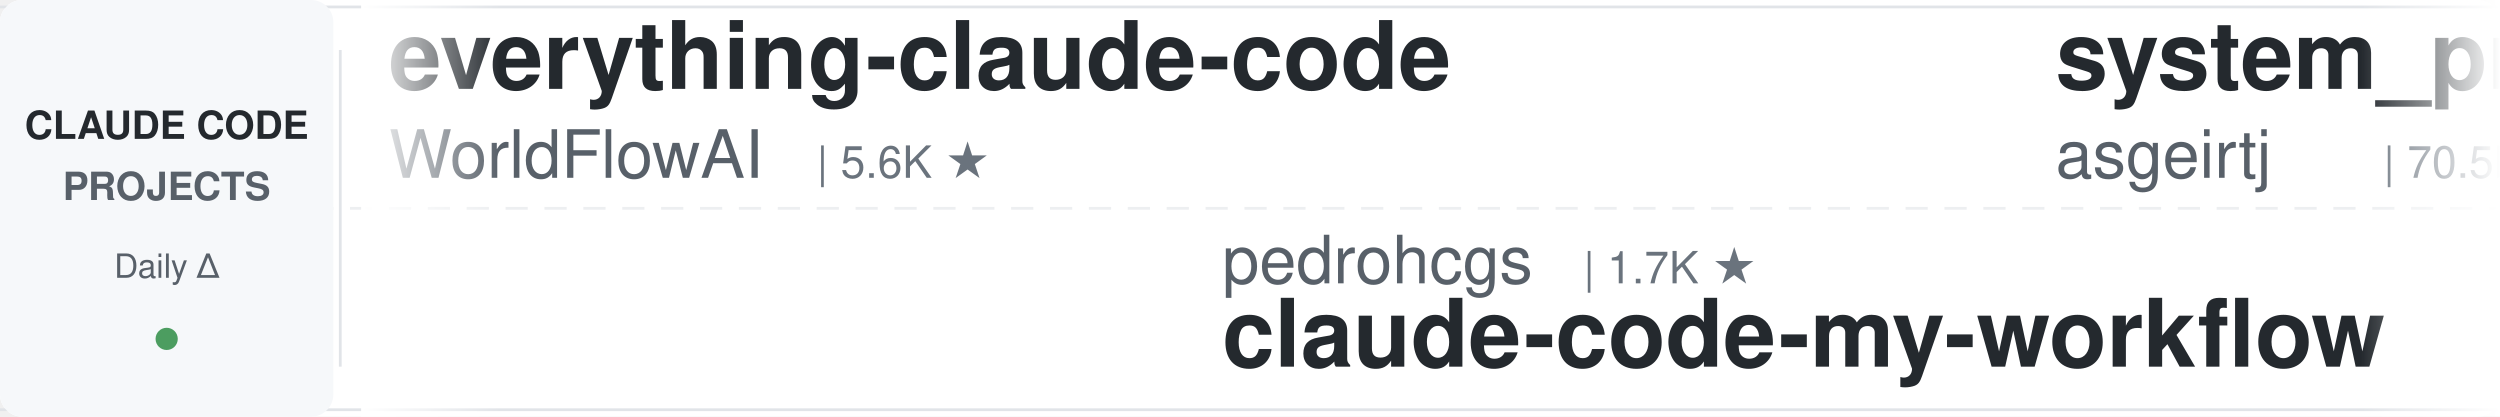
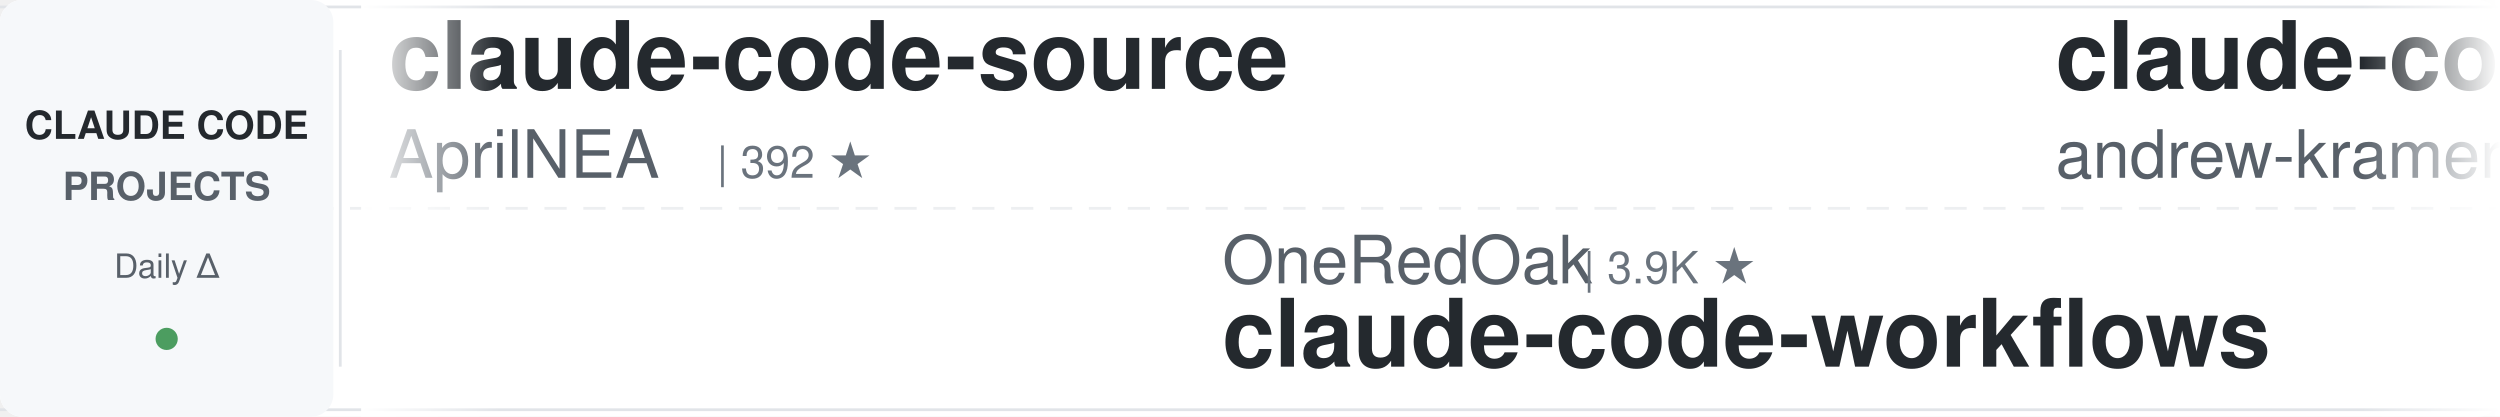
<svg xmlns="http://www.w3.org/2000/svg" width="900" height="150">
  <defs>
    <linearGradient id="leftFade" x1="0%" y1="0%" x2="100%" y2="0%">
      <stop offset="0%" style="stop-color:#ffffff;stop-opacity:1" />
      <stop offset="100%" style="stop-color:#ffffff;stop-opacity:0" />
    </linearGradient>
    <linearGradient id="rightFade" x1="0%" y1="0%" x2="100%" y2="0%">
      <stop offset="0%" style="stop-color:#ffffff;stop-opacity:0" />
      <stop offset="100%" style="stop-color:#ffffff;stop-opacity:1" />
    </linearGradient>
  </defs>
  <rect width="900" height="150" fill="#ffffff" rx="8" />
  <rect x="0" y="2" width="900" height="1" fill="#e1e4e8" />
  <rect x="0" y="147" width="900" height="1" fill="#e1e4e8" />
  <line x1="0" y1="75" x2="900" y2="75" stroke="#e1e4e8" stroke-width="1" stroke-dasharray="8 6" opacity="0.6" />
  <rect x="0" y="0" width="120" height="150" fill="#f6f8fa" rx="8" />
  <text x="60" y="50" font-family="-apple-system, BlinkMacSystemFont, 'Segoe UI', Helvetica, Arial, sans-serif" font-size="14" font-weight="600" fill="#24292e" text-anchor="middle">CLAUDE CODE</text>
  <text x="60" y="72" font-family="-apple-system, BlinkMacSystemFont, 'Segoe UI', Helvetica, Arial, sans-serif" font-size="14" font-weight="600" fill="#586069" text-anchor="middle">PROJECTS</text>
  <text x="60" y="100" font-family="-apple-system, BlinkMacSystemFont, 'Segoe UI', Helvetica, Arial, sans-serif" font-size="12" font-weight="500" fill="#586069" text-anchor="middle">Daily Δ</text>
  <circle cx="60" cy="122" r="4" fill="#22863a" opacity="0.8" />
  <rect x="122" y="18" width="1" height="114" fill="#e1e4e8" />
  <clipPath id="tickerClip">
    <rect x="130" y="0" width="770" height="150" />
  </clipPath>
  <g clip-path="url(#tickerClip)">
    <g id="tickerItems">
      <animateTransform attributeName="transform" attributeType="XML" type="translate" from="0 0" to="-3000 0" dur="54s" repeatCount="indefinite" />
      <g transform="translate(0, 0)">
-         <text x="140" y="32" font-family="-apple-system, BlinkMacSystemFont, 'Segoe UI', Helvetica, Arial, sans-serif" font-size="34" font-weight="600" fill="#24292e">everything-claude-code</text>
-         <text x="140" y="64" font-family="-apple-system, BlinkMacSystemFont, 'Segoe UI', Helvetica, Arial, sans-serif" font-size="24" font-weight="400" fill="#586069">WorldFlowAI</text>
-         <text x="294" y="64" font-family="-apple-system, BlinkMacSystemFont, 'Segoe UI', Helvetica, Arial, sans-serif" font-size="16" font-weight="500" fill="#6a737d">| 5.6K ★</text>
+         <text x="140" y="32" font-family="-apple-system, BlinkMacSystemFont, 'Segoe UI', Helvetica, Arial, sans-serif" font-size="34" font-weight="600" fill="#24292e">claude-code-source</text>
+         <text x="140" y="64" font-family="-apple-system, BlinkMacSystemFont, 'Segoe UI', Helvetica, Arial, sans-serif" font-size="24" font-weight="400" fill="#586069">AprilNEA</text>
+         <text x="258" y="64" font-family="-apple-system, BlinkMacSystemFont, 'Segoe UI', Helvetica, Arial, sans-serif" font-size="16" font-weight="500" fill="#6a737d">| 392 ★</text>
      </g>
      <g transform="translate(300, 0)">
+         <text x="140" y="102" font-family="-apple-system, BlinkMacSystemFont, 'Segoe UI', Helvetica, Arial, sans-serif" font-size="24" font-weight="400" fill="#586069">OneRedOak</text>
+         <text x="270" y="102" font-family="-apple-system, BlinkMacSystemFont, 'Segoe UI', Helvetica, Arial, sans-serif" font-size="16" font-weight="500" fill="#6a737d">| 3.9K ★</text>
+         <text x="140" y="132" font-family="-apple-system, BlinkMacSystemFont, 'Segoe UI', Helvetica, Arial, sans-serif" font-size="34" font-weight="600" fill="#24292e">claude-code-workflows</text>
+       </g>
+       <g transform="translate(600, 0)">
+         <text x="140" y="32" font-family="-apple-system, BlinkMacSystemFont, 'Segoe UI', Helvetica, Arial, sans-serif" font-size="34" font-weight="600" fill="#24292e">claude-code-source-build</text>
+         <text x="140" y="64" font-family="-apple-system, BlinkMacSystemFont, 'Segoe UI', Helvetica, Arial, sans-serif" font-size="24" font-weight="400" fill="#586069">andrew-kramer-inno</text>
+         <text x="378" y="64" font-family="-apple-system, BlinkMacSystemFont, 'Segoe UI', Helvetica, Arial, sans-serif" font-size="16" font-weight="500" fill="#6a737d">| 594 ★</text>
+       </g>
+       <g transform="translate(900, 0)">
+         <text x="140" y="102" font-family="-apple-system, BlinkMacSystemFont, 'Segoe UI', Helvetica, Arial, sans-serif" font-size="24" font-weight="400" fill="#586069">digitalsamba</text>
+         <text x="306" y="102" font-family="-apple-system, BlinkMacSystemFont, 'Segoe UI', Helvetica, Arial, sans-serif" font-size="16" font-weight="500" fill="#6a737d">| 2.4K ★</text>
+         <text x="140" y="132" font-family="-apple-system, BlinkMacSystemFont, 'Segoe UI', Helvetica, Arial, sans-serif" font-size="34" font-weight="600" fill="#24292e">claude-code-video-toolki...</text>
+       </g>
+       <g transform="translate(1200, 0)">
+         <text x="140" y="32" font-family="-apple-system, BlinkMacSystemFont, 'Segoe UI', Helvetica, Arial, sans-serif" font-size="34" font-weight="600" fill="#24292e">claude-code-tips</text>
+         <text x="140" y="64" font-family="-apple-system, BlinkMacSystemFont, 'Segoe UI', Helvetica, Arial, sans-serif" font-size="24" font-weight="400" fill="#586069">ykdojo</text>
+         <text x="234" y="64" font-family="-apple-system, BlinkMacSystemFont, 'Segoe UI', Helvetica, Arial, sans-serif" font-size="16" font-weight="500" fill="#6a737d">| 10.3K ★</text>
+       </g>
+       <g transform="translate(1500, 0)">
+         <text x="140" y="102" font-family="-apple-system, BlinkMacSystemFont, 'Segoe UI', Helvetica, Arial, sans-serif" font-size="24" font-weight="400" fill="#586069">AICoderTudou</text>
+         <text x="306" y="102" font-family="-apple-system, BlinkMacSystemFont, 'Segoe UI', Helvetica, Arial, sans-serif" font-size="16" font-weight="500" fill="#6a737d">| 493 ★</text>
+         <text x="140" y="132" font-family="-apple-system, BlinkMacSystemFont, 'Segoe UI', Helvetica, Arial, sans-serif" font-size="34" font-weight="600" fill="#24292e">claude-code-tudou</text>
+       </g>
+       <g transform="translate(1800, 0)">
+         <text x="140" y="32" font-family="-apple-system, BlinkMacSystemFont, 'Segoe UI', Helvetica, Arial, sans-serif" font-size="34" font-weight="600" fill="#24292e">sc-claude-code-files</text>
+         <text x="140" y="64" font-family="-apple-system, BlinkMacSystemFont, 'Segoe UI', Helvetica, Arial, sans-serif" font-size="24" font-weight="400" fill="#586069">https-deeplearning-ai</text>
+         <text x="414" y="64" font-family="-apple-system, BlinkMacSystemFont, 'Segoe UI', Helvetica, Arial, sans-serif" font-size="16" font-weight="500" fill="#6a737d">| 560 ★</text>
+       </g>
+       <g transform="translate(2100, 0)">
+         <text x="140" y="102" font-family="-apple-system, BlinkMacSystemFont, 'Segoe UI', Helvetica, Arial, sans-serif" font-size="24" font-weight="400" fill="#586069">mrpaidsocial</text>
+         <text x="306" y="102" font-family="-apple-system, BlinkMacSystemFont, 'Segoe UI', Helvetica, Arial, sans-serif" font-size="16" font-weight="500" fill="#6a737d">| 1.6K ★</text>
+         <text x="140" y="132" font-family="-apple-system, BlinkMacSystemFont, 'Segoe UI', Helvetica, Arial, sans-serif" font-size="34" font-weight="600" fill="#24292e">arcads-claude-code-mrpai...</text>
+       </g>
+       <g transform="translate(2400, 0)">
+         <text x="140" y="32" font-family="-apple-system, BlinkMacSystemFont, 'Segoe UI', Helvetica, Arial, sans-serif" font-size="34" font-weight="600" fill="#24292e">awesome-claude-code</text>
+         <text x="140" y="64" font-family="-apple-system, BlinkMacSystemFont, 'Segoe UI', Helvetica, Arial, sans-serif" font-size="24" font-weight="400" fill="#586069">jqueryscript</text>
+         <text x="306" y="64" font-family="-apple-system, BlinkMacSystemFont, 'Segoe UI', Helvetica, Arial, sans-serif" font-size="16" font-weight="500" fill="#6a737d">| 541 ★</text>
+       </g>
+       <g transform="translate(2700, 0)">
        <text x="140" y="102" font-family="-apple-system, BlinkMacSystemFont, 'Segoe UI', Helvetica, Arial, sans-serif" font-size="24" font-weight="400" fill="#586069">pedrohcgs</text>
        <text x="270" y="102" font-family="-apple-system, BlinkMacSystemFont, 'Segoe UI', Helvetica, Arial, sans-serif" font-size="16" font-weight="500" fill="#6a737d">| 1.7K ★</text>
        <text x="140" y="132" font-family="-apple-system, BlinkMacSystemFont, 'Segoe UI', Helvetica, Arial, sans-serif" font-size="34" font-weight="600" fill="#24292e">claude-code-my-workflow</text>
      </g>
-       <g transform="translate(600, 0)">
-         <text x="140" y="32" font-family="-apple-system, BlinkMacSystemFont, 'Segoe UI', Helvetica, Arial, sans-serif" font-size="34" font-weight="600" fill="#24292e">system_prompts_leaks</text>
-         <text x="140" y="64" font-family="-apple-system, BlinkMacSystemFont, 'Segoe UI', Helvetica, Arial, sans-serif" font-size="24" font-weight="400" fill="#586069">asgeirtj</text>
-         <text x="258" y="64" font-family="-apple-system, BlinkMacSystemFont, 'Segoe UI', Helvetica, Arial, sans-serif" font-size="16" font-weight="500" fill="#6a737d">| 70.5K ★</text>
+       <g transform="translate(3000, 0)">
+         <text x="140" y="32" font-family="-apple-system, BlinkMacSystemFont, 'Segoe UI', Helvetica, Arial, sans-serif" font-size="34" font-weight="600" fill="#24292e">claude-code-source</text>
+         <text x="140" y="64" font-family="-apple-system, BlinkMacSystemFont, 'Segoe UI', Helvetica, Arial, sans-serif" font-size="24" font-weight="400" fill="#586069">AprilNEA</text>
+         <text x="258" y="64" font-family="-apple-system, BlinkMacSystemFont, 'Segoe UI', Helvetica, Arial, sans-serif" font-size="16" font-weight="500" fill="#6a737d">| 392 ★</text>
      </g>
-       <g transform="translate(900, 0)">
-         <text x="140" y="102" font-family="-apple-system, BlinkMacSystemFont, 'Segoe UI', Helvetica, Arial, sans-serif" font-size="24" font-weight="400" fill="#586069">fuergaosi233</text>
-         <text x="306" y="102" font-family="-apple-system, BlinkMacSystemFont, 'Segoe UI', Helvetica, Arial, sans-serif" font-size="16" font-weight="500" fill="#6a737d">| 2.8K ★</text>
-         <text x="140" y="132" font-family="-apple-system, BlinkMacSystemFont, 'Segoe UI', Helvetica, Arial, sans-serif" font-size="34" font-weight="600" fill="#24292e">claude-code-proxy</text>
-       </g>
-       <g transform="translate(1200, 0)">
-         <text x="140" y="32" font-family="-apple-system, BlinkMacSystemFont, 'Segoe UI', Helvetica, Arial, sans-serif" font-size="34" font-weight="600" fill="#24292e">claude_code_src</text>
-         <text x="140" y="64" font-family="-apple-system, BlinkMacSystemFont, 'Segoe UI', Helvetica, Arial, sans-serif" font-size="24" font-weight="400" fill="#586069">ponponon</text>
-         <text x="258" y="64" font-family="-apple-system, BlinkMacSystemFont, 'Segoe UI', Helvetica, Arial, sans-serif" font-size="16" font-weight="500" fill="#6a737d">| 2.3K ★</text>
-       </g>
-       <g transform="translate(1500, 0)">
-         <text x="140" y="102" font-family="-apple-system, BlinkMacSystemFont, 'Segoe UI', Helvetica, Arial, sans-serif" font-size="24" font-weight="400" fill="#586069">Windy3f3f3f3f</text>
-         <text x="318" y="102" font-family="-apple-system, BlinkMacSystemFont, 'Segoe UI', Helvetica, Arial, sans-serif" font-size="16" font-weight="500" fill="#6a737d">| 3.8K ★</text>
-         <text x="140" y="132" font-family="-apple-system, BlinkMacSystemFont, 'Segoe UI', Helvetica, Arial, sans-serif" font-size="34" font-weight="600" fill="#24292e">how-claude-code-works</text>
-       </g>
-       <g transform="translate(1800, 0)">
-         <text x="140" y="32" font-family="-apple-system, BlinkMacSystemFont, 'Segoe UI', Helvetica, Arial, sans-serif" font-size="34" font-weight="600" fill="#24292e">claude_codex_bridge</text>
-         <text x="140" y="64" font-family="-apple-system, BlinkMacSystemFont, 'Segoe UI', Helvetica, Arial, sans-serif" font-size="24" font-weight="400" fill="#586069">SeemSeam</text>
-         <text x="258" y="64" font-family="-apple-system, BlinkMacSystemFont, 'Segoe UI', Helvetica, Arial, sans-serif" font-size="16" font-weight="500" fill="#6a737d">| 3.6K ★</text>
-       </g>
-       <g transform="translate(2100, 0)">
+       <g transform="translate(3300, 0)">
        <text x="140" y="102" font-family="-apple-system, BlinkMacSystemFont, 'Segoe UI', Helvetica, Arial, sans-serif" font-size="24" font-weight="400" fill="#586069">OneRedOak</text>
        <text x="270" y="102" font-family="-apple-system, BlinkMacSystemFont, 'Segoe UI', Helvetica, Arial, sans-serif" font-size="16" font-weight="500" fill="#6a737d">| 3.9K ★</text>
        <text x="140" y="132" font-family="-apple-system, BlinkMacSystemFont, 'Segoe UI', Helvetica, Arial, sans-serif" font-size="34" font-weight="600" fill="#24292e">claude-code-workflows</text>
      </g>
-       <g transform="translate(2400, 0)">
-         <text x="140" y="32" font-family="-apple-system, BlinkMacSystemFont, 'Segoe UI', Helvetica, Arial, sans-serif" font-size="34" font-weight="600" fill="#24292e">awesome-claude-code-suba...</text>
-         <text x="140" y="64" font-family="-apple-system, BlinkMacSystemFont, 'Segoe UI', Helvetica, Arial, sans-serif" font-size="24" font-weight="400" fill="#586069">VoltAgent</text>
-         <text x="270" y="64" font-family="-apple-system, BlinkMacSystemFont, 'Segoe UI', Helvetica, Arial, sans-serif" font-size="16" font-weight="500" fill="#6a737d">| 26.2K ★</text>
-       </g>
-       <g transform="translate(2700, 0)">
-         <text x="140" y="102" font-family="-apple-system, BlinkMacSystemFont, 'Segoe UI', Helvetica, Arial, sans-serif" font-size="24" font-weight="400" fill="#586069">affaan-m</text>
-         <text x="258" y="102" font-family="-apple-system, BlinkMacSystemFont, 'Segoe UI', Helvetica, Arial, sans-serif" font-size="16" font-weight="500" fill="#6a737d">| 293.4K ★</text>
-         <text x="140" y="132" font-family="-apple-system, BlinkMacSystemFont, 'Segoe UI', Helvetica, Arial, sans-serif" font-size="34" font-weight="600" fill="#24292e">ECC</text>
-       </g>
-       <g transform="translate(3000, 0)">
-         <text x="140" y="32" font-family="-apple-system, BlinkMacSystemFont, 'Segoe UI', Helvetica, Arial, sans-serif" font-size="34" font-weight="600" fill="#24292e">everything-claude-code</text>
-         <text x="140" y="64" font-family="-apple-system, BlinkMacSystemFont, 'Segoe UI', Helvetica, Arial, sans-serif" font-size="24" font-weight="400" fill="#586069">WorldFlowAI</text>
-         <text x="294" y="64" font-family="-apple-system, BlinkMacSystemFont, 'Segoe UI', Helvetica, Arial, sans-serif" font-size="16" font-weight="500" fill="#6a737d">| 5.6K ★</text>
-       </g>
-       <g transform="translate(3300, 0)">
-         <text x="140" y="102" font-family="-apple-system, BlinkMacSystemFont, 'Segoe UI', Helvetica, Arial, sans-serif" font-size="24" font-weight="400" fill="#586069">pedrohcgs</text>
-         <text x="270" y="102" font-family="-apple-system, BlinkMacSystemFont, 'Segoe UI', Helvetica, Arial, sans-serif" font-size="16" font-weight="500" fill="#6a737d">| 1.7K ★</text>
-         <text x="140" y="132" font-family="-apple-system, BlinkMacSystemFont, 'Segoe UI', Helvetica, Arial, sans-serif" font-size="34" font-weight="600" fill="#24292e">claude-code-my-workflow</text>
-       </g>
      <g transform="translate(3600, 0)">
-         <text x="140" y="32" font-family="-apple-system, BlinkMacSystemFont, 'Segoe UI', Helvetica, Arial, sans-serif" font-size="34" font-weight="600" fill="#24292e">system_prompts_leaks</text>
-         <text x="140" y="64" font-family="-apple-system, BlinkMacSystemFont, 'Segoe UI', Helvetica, Arial, sans-serif" font-size="24" font-weight="400" fill="#586069">asgeirtj</text>
-         <text x="258" y="64" font-family="-apple-system, BlinkMacSystemFont, 'Segoe UI', Helvetica, Arial, sans-serif" font-size="16" font-weight="500" fill="#6a737d">| 70.5K ★</text>
+         <text x="140" y="32" font-family="-apple-system, BlinkMacSystemFont, 'Segoe UI', Helvetica, Arial, sans-serif" font-size="34" font-weight="600" fill="#24292e">claude-code-source-build</text>
+         <text x="140" y="64" font-family="-apple-system, BlinkMacSystemFont, 'Segoe UI', Helvetica, Arial, sans-serif" font-size="24" font-weight="400" fill="#586069">andrew-kramer-inno</text>
+         <text x="378" y="64" font-family="-apple-system, BlinkMacSystemFont, 'Segoe UI', Helvetica, Arial, sans-serif" font-size="16" font-weight="500" fill="#6a737d">| 594 ★</text>
      </g>
      <g transform="translate(3900, 0)">
-         <text x="140" y="102" font-family="-apple-system, BlinkMacSystemFont, 'Segoe UI', Helvetica, Arial, sans-serif" font-size="24" font-weight="400" fill="#586069">fuergaosi233</text>
-         <text x="306" y="102" font-family="-apple-system, BlinkMacSystemFont, 'Segoe UI', Helvetica, Arial, sans-serif" font-size="16" font-weight="500" fill="#6a737d">| 2.8K ★</text>
-         <text x="140" y="132" font-family="-apple-system, BlinkMacSystemFont, 'Segoe UI', Helvetica, Arial, sans-serif" font-size="34" font-weight="600" fill="#24292e">claude-code-proxy</text>
+         <text x="140" y="102" font-family="-apple-system, BlinkMacSystemFont, 'Segoe UI', Helvetica, Arial, sans-serif" font-size="24" font-weight="400" fill="#586069">digitalsamba</text>
+         <text x="306" y="102" font-family="-apple-system, BlinkMacSystemFont, 'Segoe UI', Helvetica, Arial, sans-serif" font-size="16" font-weight="500" fill="#6a737d">| 2.4K ★</text>
+         <text x="140" y="132" font-family="-apple-system, BlinkMacSystemFont, 'Segoe UI', Helvetica, Arial, sans-serif" font-size="34" font-weight="600" fill="#24292e">claude-code-video-toolki...</text>
      </g>
    </g>
  </g>
  <rect x="130" y="0" width="50" height="150" fill="url(#leftFade)" />
  <rect x="850" y="0" width="50" height="150" fill="url(#rightFade)" />
</svg>
